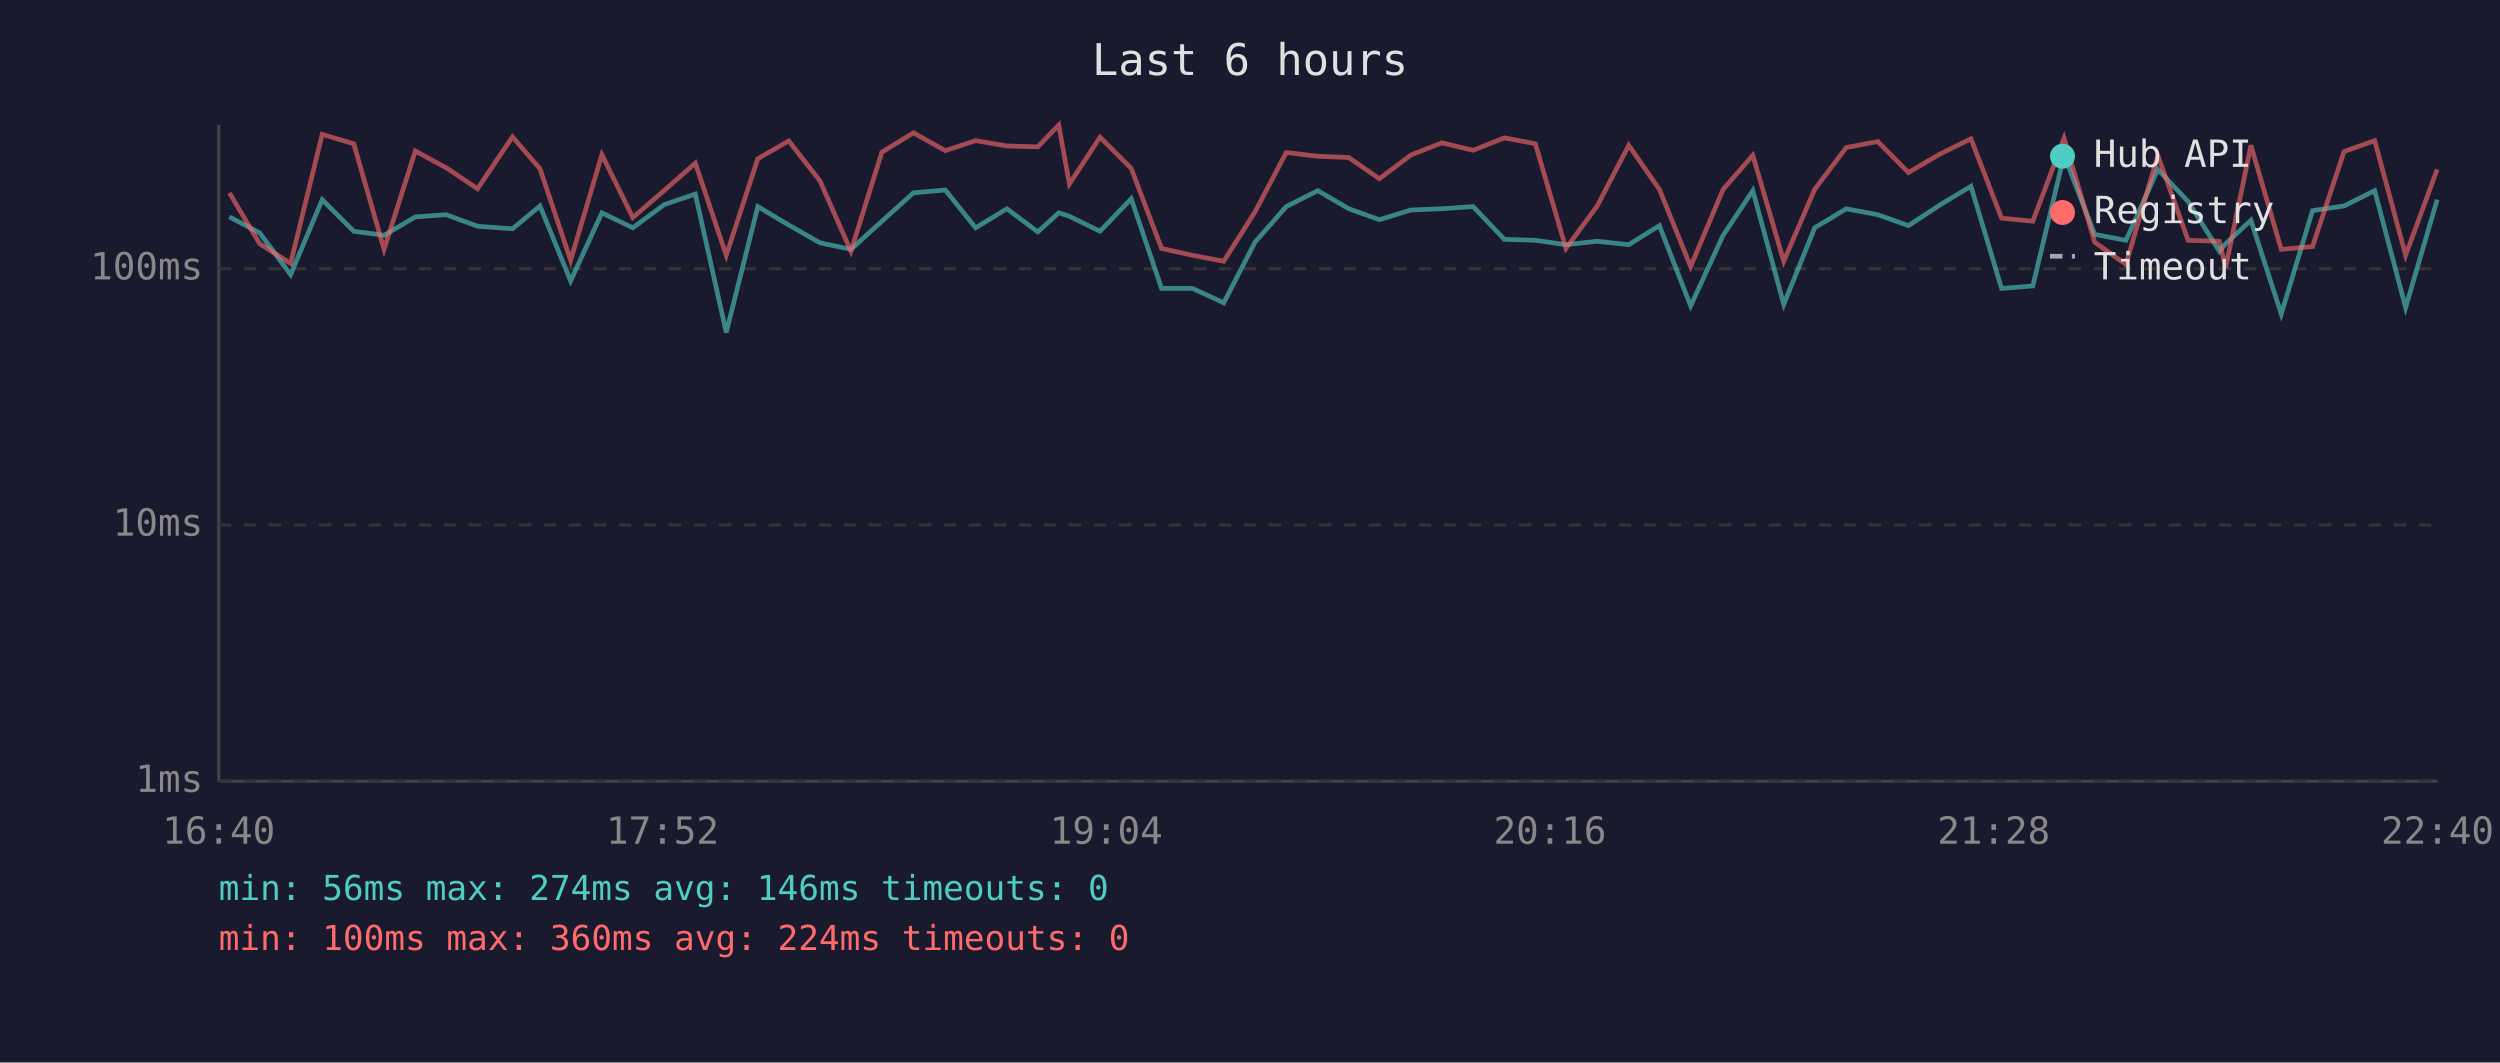
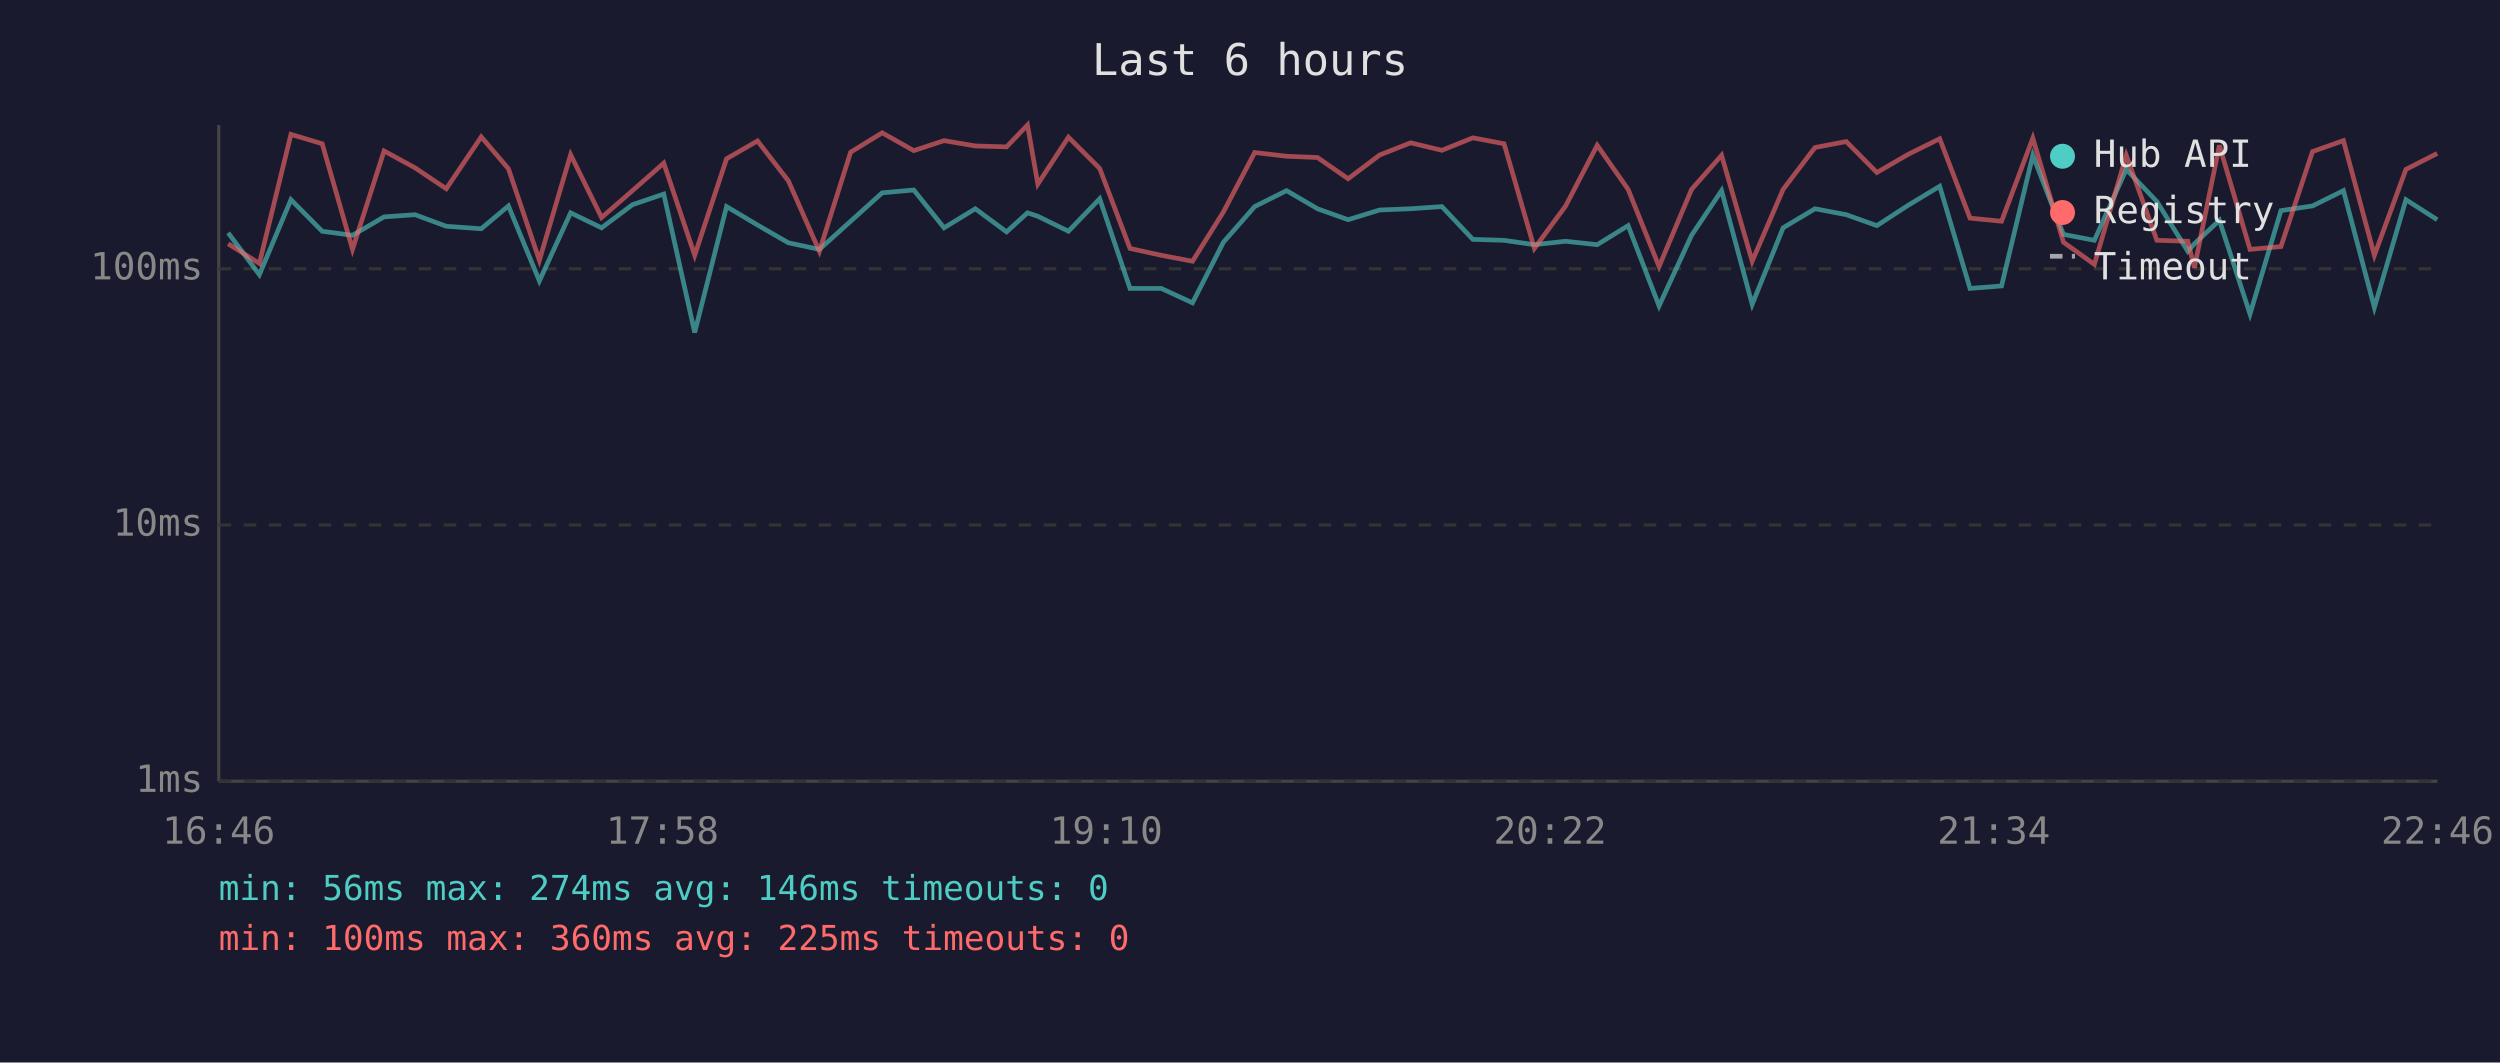
<svg xmlns="http://www.w3.org/2000/svg" viewBox="0 0 800 340" font-family="monospace" font-size="12">
  <rect width="800" height="340" fill="#1a1a2e" />
  <text x="400" y="24" fill="#e0e0e0" font-size="14" text-anchor="middle">Last 6 hours</text>
  <line x1="70" y1="40" x2="70" y2="250" stroke="#444" stroke-width="1" />
  <line x1="70" y1="250" x2="780" y2="250" stroke="#444" stroke-width="1" />
  <line x1="70" y1="250" x2="780" y2="250" stroke="#333" stroke-width="1" stroke-dasharray="4" />
  <text x="65" y="250" fill="#888" text-anchor="end" dominant-baseline="middle">1ms</text>
  <line x1="70" y1="168" x2="780" y2="168" stroke="#333" stroke-width="1" stroke-dasharray="4" />
  <text x="65" y="168" fill="#888" text-anchor="end" dominant-baseline="middle">10ms</text>
  <line x1="70" y1="86" x2="780" y2="86" stroke="#333" stroke-width="1" stroke-dasharray="4" />
  <text x="65" y="86" fill="#888" text-anchor="end" dominant-baseline="middle">100ms</text>
-   <text x="70" y="270" fill="#888" text-anchor="middle">16:40</text>
-   <text x="212" y="270" fill="#888" text-anchor="middle">17:52</text>
-   <text x="354" y="270" fill="#888" text-anchor="middle">19:04</text>
-   <text x="496" y="270" fill="#888" text-anchor="middle">20:16</text>
-   <text x="638" y="270" fill="#888" text-anchor="middle">21:28</text>
-   <text x="780" y="270" fill="#888" text-anchor="middle">22:40</text>
-   <polyline points="73.4,69.4 83.1,74.5 93.0,87.9 103.1,63.9 113.2,74.0 122.9,75.3 132.9,69.4 142.8,68.7 152.8,72.4 164.0,73.2 172.8,65.9 182.6,89.9 192.6,68.1 202.5,72.9 212.5,65.5 222.5,62.1 232.4,106.4 242.5,66.1 252.4,72.0 262.4,77.7 272.3,79.8 282.2,70.8 292.3,61.7 302.5,60.8 312.2,72.9 322.2,66.8 332.1,74.2 338.8,68.1 342.2,69.2 352.0,74.0 362.0,63.6 371.7,92.3 381.6,92.3 391.6,96.9 401.6,77.5 411.6,66.1 421.7,61.0 431.6,66.8 441.4,70.3 451.5,67.2 461.4,66.8 471.4,66.1 481.4,76.6 491.3,76.9 501.1,78.3 511.1,77.2 521.2,78.3 531.0,72.2 541.0,97.9 551.4,75.3 560.9,61.0 570.8,97.4 580.7,72.9 590.8,66.8 600.9,68.7 610.7,72.2 620.6,65.7 630.7,59.6 640.5,92.3 650.5,91.5 660.5,49.7 670.3,75.0 680.3,76.9 690.5,54.2 700.2,64.5 710.2,80.4 712.2,78.0 720.3,70.5 730.0,100.5 740.0,67.4 750.1,65.9 759.9,61.0 769.8,98.4 779.9,63.9" fill="none" stroke="#4ecdc4" stroke-width="1.5" opacity="0.6" />
-   <polyline points="73.4,61.7 83.1,78.0 93.0,84.3 103.1,43.0 113.2,46.0 122.9,79.8 132.9,48.3 142.8,53.7 152.8,60.4 164.0,43.8 172.8,54.0 182.6,83.3 192.6,49.5 202.5,69.6 212.5,61.0 222.5,52.2 232.4,81.7 242.5,50.8 252.4,45.1 262.4,57.9 272.3,80.4 282.2,48.7 292.3,42.5 302.5,48.2 312.2,45.0 322.2,46.7 332.1,47.0 338.8,40.0 342.2,58.9 352.0,43.9 362.0,53.9 371.7,79.5 381.6,81.7 391.6,83.6 401.6,67.8 411.6,48.8 421.7,50.0 431.6,50.4 441.4,57.2 451.5,49.6 461.4,45.7 471.4,48.1 481.4,44.1 491.3,46.0 501.1,79.5 511.1,65.9 521.2,46.5 531.0,60.6 541.0,85.3 551.4,60.6 560.9,49.7 570.8,83.6 580.7,60.6 590.8,47.2 600.9,45.3 610.7,55.2 620.6,49.4 630.7,44.4 640.5,69.8 650.5,70.8 660.5,44.2 670.3,77.5 680.3,84.6 690.5,49.7 700.2,76.9 710.2,77.2 712.2,85.7 720.3,46.5 730.0,79.8 740.0,78.9 750.1,48.5 759.9,45.0 769.8,81.7 779.9,54.2" fill="none" stroke="#ff6b6b" stroke-width="1.5" opacity="0.6" />
+   <text x="70" y="270" fill="#888" text-anchor="middle">16:46</text>
+   <text x="212" y="270" fill="#888" text-anchor="middle">17:58</text>
+   <text x="354" y="270" fill="#888" text-anchor="middle">19:10</text>
+   <text x="496" y="270" fill="#888" text-anchor="middle">20:22</text>
+   <text x="638" y="270" fill="#888" text-anchor="middle">21:34</text>
+   <text x="780" y="270" fill="#888" text-anchor="middle">22:46</text>
+   <polyline points="73.0,74.5 83.0,87.9 93.1,63.9 103.1,74.0 112.8,75.3 122.9,69.4 132.8,68.7 142.8,72.4 154.0,73.2 162.7,65.9 172.6,89.9 182.6,68.1 192.5,72.9 202.4,65.5 212.4,62.1 222.3,106.4 232.5,66.1 242.4,72.0 252.3,77.7 262.2,79.8 272.2,70.8 282.3,61.7 292.4,60.8 302.1,72.9 312.1,66.8 322.1,74.2 328.8,68.1 332.1,69.2 341.9,74.0 351.9,63.6 361.6,92.3 371.6,92.3 381.6,96.9 391.5,77.5 401.5,66.1 411.7,61.0 421.6,66.8 431.4,70.3 441.5,67.2 451.4,66.8 461.4,66.1 471.3,76.6 481.3,76.9 491.0,78.3 501.0,77.2 511.1,78.3 521.0,72.2 530.9,97.9 541.3,75.3 550.9,61.0 560.7,97.4 570.6,72.9 580.8,66.8 590.8,68.7 600.6,72.2 610.6,65.7 620.7,59.6 630.4,92.3 640.5,91.5 650.5,49.7 660.3,75.0 670.2,76.9 680.4,54.2 690.2,64.5 700.1,80.4 702.2,78.0 710.2,70.5 720.0,100.5 729.9,67.4 740.0,65.9 749.9,61.0 759.8,98.4 769.9,63.9 779.9,70.3" fill="none" stroke="#4ecdc4" stroke-width="1.5" opacity="0.6" />
+   <polyline points="73.0,78.0 83.0,84.3 93.1,43.0 103.1,46.0 112.8,79.8 122.9,48.3 132.8,53.7 142.8,60.4 154.0,43.8 162.7,54.0 172.6,83.3 182.6,49.5 192.5,69.6 202.4,61.0 212.4,52.2 222.3,81.7 232.5,50.8 242.4,45.1 252.3,57.9 262.2,80.4 272.2,48.7 282.3,42.5 292.4,48.2 302.1,45.0 312.1,46.7 322.1,47.0 328.8,40.0 332.1,58.9 341.9,43.9 351.9,53.9 361.6,79.5 371.6,81.7 381.6,83.6 391.5,67.8 401.5,48.8 411.7,50.0 421.6,50.4 431.4,57.2 441.5,49.6 451.4,45.7 461.4,48.1 471.3,44.1 481.3,46.0 491.0,79.5 501.0,65.9 511.1,46.5 521.0,60.6 530.9,85.3 541.3,60.6 550.9,49.7 560.7,83.6 570.6,60.6 580.8,47.2 590.8,45.3 600.6,55.2 610.6,49.4 620.7,44.4 630.4,69.8 640.5,70.8 650.5,44.2 660.3,77.5 670.2,84.6 680.4,49.7 690.2,76.9 700.1,77.2 702.2,85.7 710.2,46.5 720.0,79.8 729.9,78.9 740.0,48.5 749.9,45.0 759.8,81.7 769.9,54.2 779.9,49.1" fill="none" stroke="#ff6b6b" stroke-width="1.5" opacity="0.6" />
  <circle cx="660" cy="50" r="4" fill="#4ecdc4" />
  <text x="670" y="50" fill="#e0e0e0" dominant-baseline="middle">Hub API</text>
  <circle cx="660" cy="68" r="4" fill="#ff6b6b" />
  <text x="670" y="68" fill="#e0e0e0" dominant-baseline="middle">Registry</text>
  <line x1="656" y1="82" x2="664" y2="82" stroke="#e0e0e0" stroke-width="1.5" stroke-dasharray="4,3" opacity="0.7" />
  <text x="670" y="86" fill="#e0e0e0" dominant-baseline="middle">Timeout</text>
  <text x="70" y="288" fill="#4ecdc4" font-size="11">min: 56ms  max: 274ms  avg: 146ms  timeouts: 0</text>
-   <text x="70" y="304" fill="#ff6b6b" font-size="11">min: 100ms  max: 360ms  avg: 224ms  timeouts: 0</text>
+   <text x="70" y="304" fill="#ff6b6b" font-size="11">min: 100ms  max: 360ms  avg: 225ms  timeouts: 0</text>
</svg>
